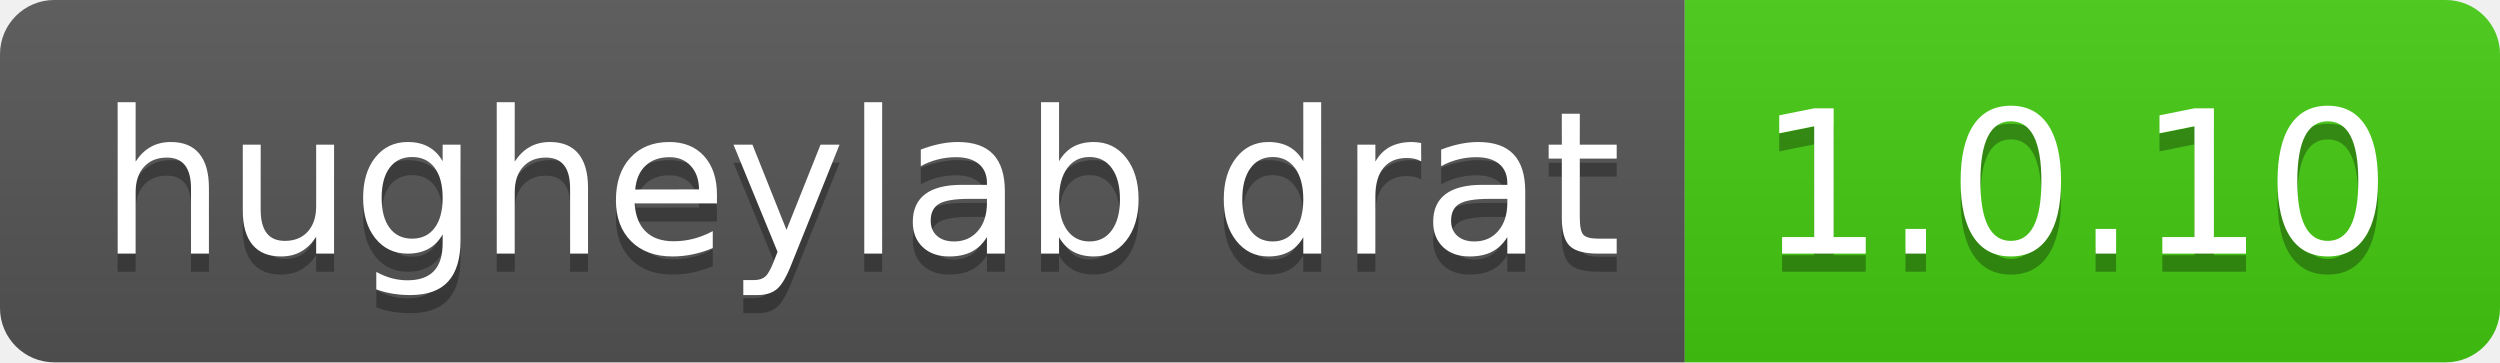
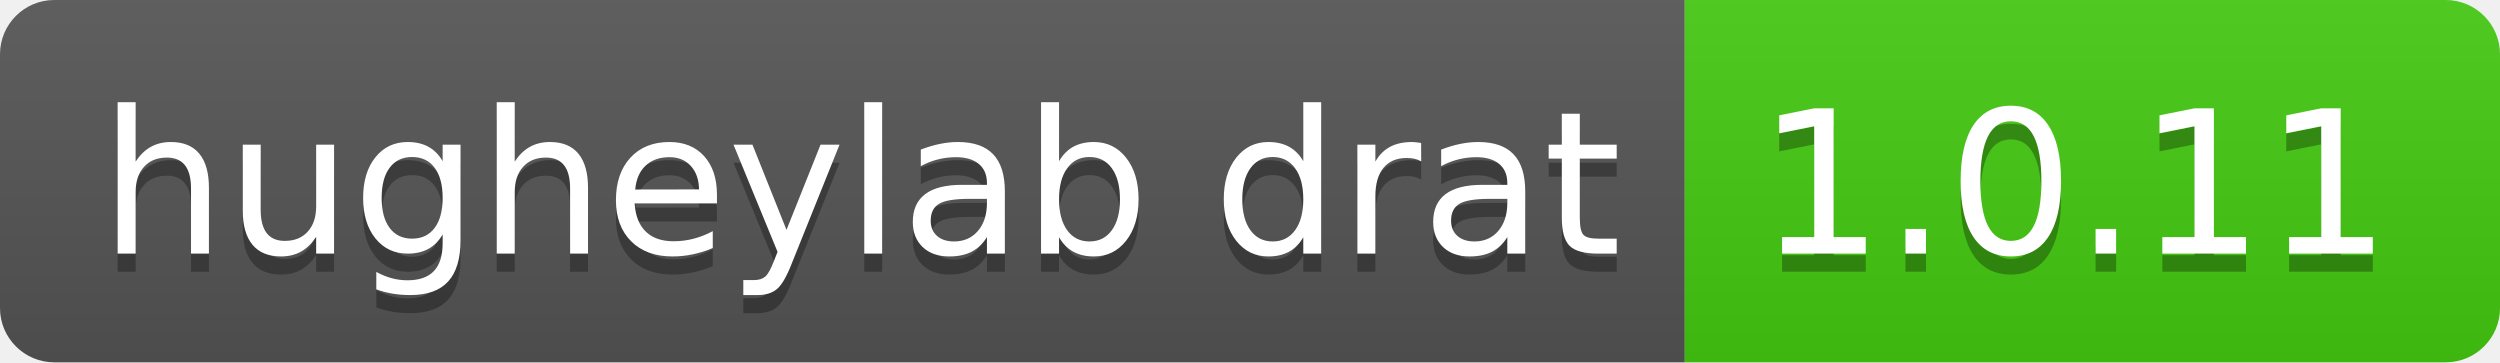
- <svg xmlns="http://www.w3.org/2000/svg" width="138" height="20" role="img" aria-label="hugheylab drat: 1.0.10">
+ <svg xmlns="http://www.w3.org/2000/svg" width="138" height="20" role="img" aria-label="hugheylab drat: 1.0.11">
  <linearGradient id="s" x2="0" y2="100%">
    <stop offset="0" stop-color="#bbb" stop-opacity=".1" />
    <stop offset="1" stop-opacity=".1" />
  </linearGradient>
  <clipPath id="r">
    <rect width="138" height="20" rx="3" fill="#fff" />
  </clipPath>
  <g clip-path="url(#r)">
    <rect width="93" height="20" fill="#555" />
    <rect x="93" width="45" height="20" fill="#4c1" />
    <rect width="138" height="20" fill="url(#s)" />
  </g>
  <g fill="#fff" text-anchor="middle" font-family="Verdana,Geneva,DejaVu Sans,sans-serif" text-rendering="geometricPrecision" font-size="110">
    <text aria-hidden="true" x="475" y="150" fill="#010101" fill-opacity=".3" transform="scale(.1)" textLength="830">hugheylab drat</text>
    <text x="475" y="140" transform="scale(.1)" fill="#fff" textLength="830">hugheylab drat</text>
-     <text aria-hidden="true" x="1145" y="150" fill="#010101" fill-opacity=".3" transform="scale(.1)" textLength="350">1.0.10</text>
-     <text x="1145" y="140" transform="scale(.1)" fill="#fff" textLength="350">1.0.10</text>
+     <text aria-hidden="true" x="1145" y="150" fill="#010101" fill-opacity=".3" transform="scale(.1)" textLength="350">1.0.11</text>
+     <text x="1145" y="140" transform="scale(.1)" fill="#fff" textLength="350">1.0.11</text>
  </g>
</svg>
